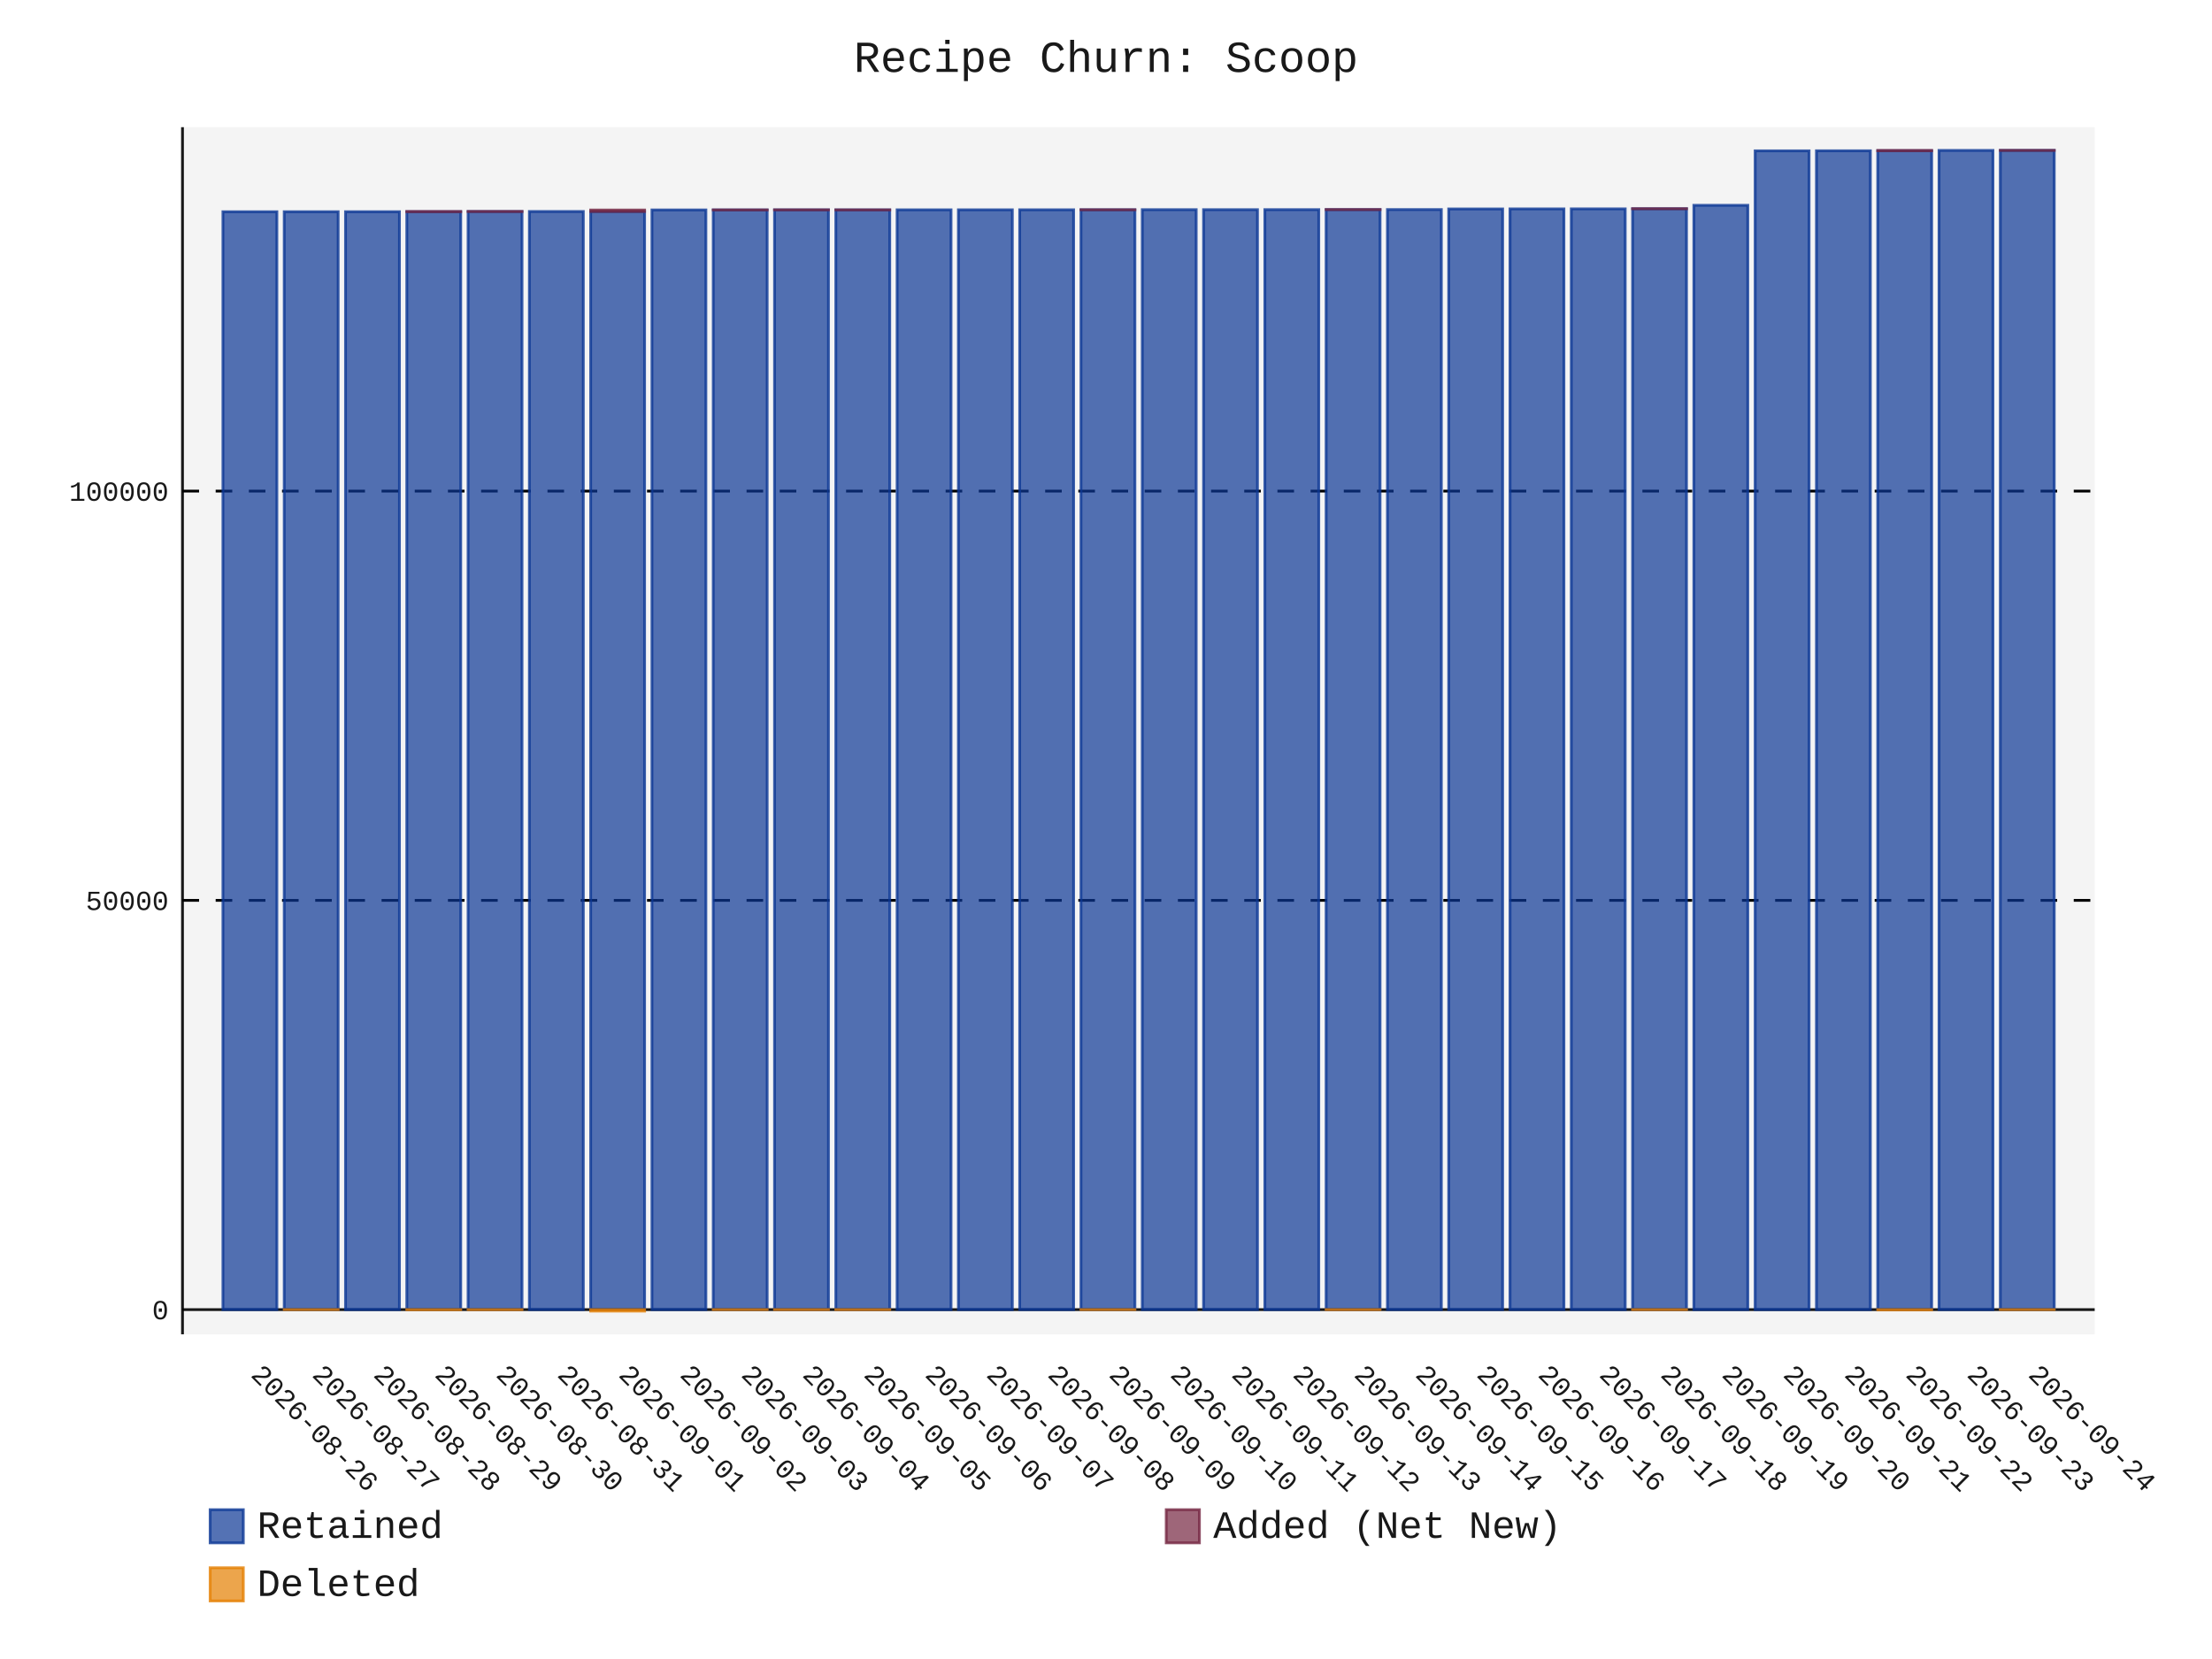
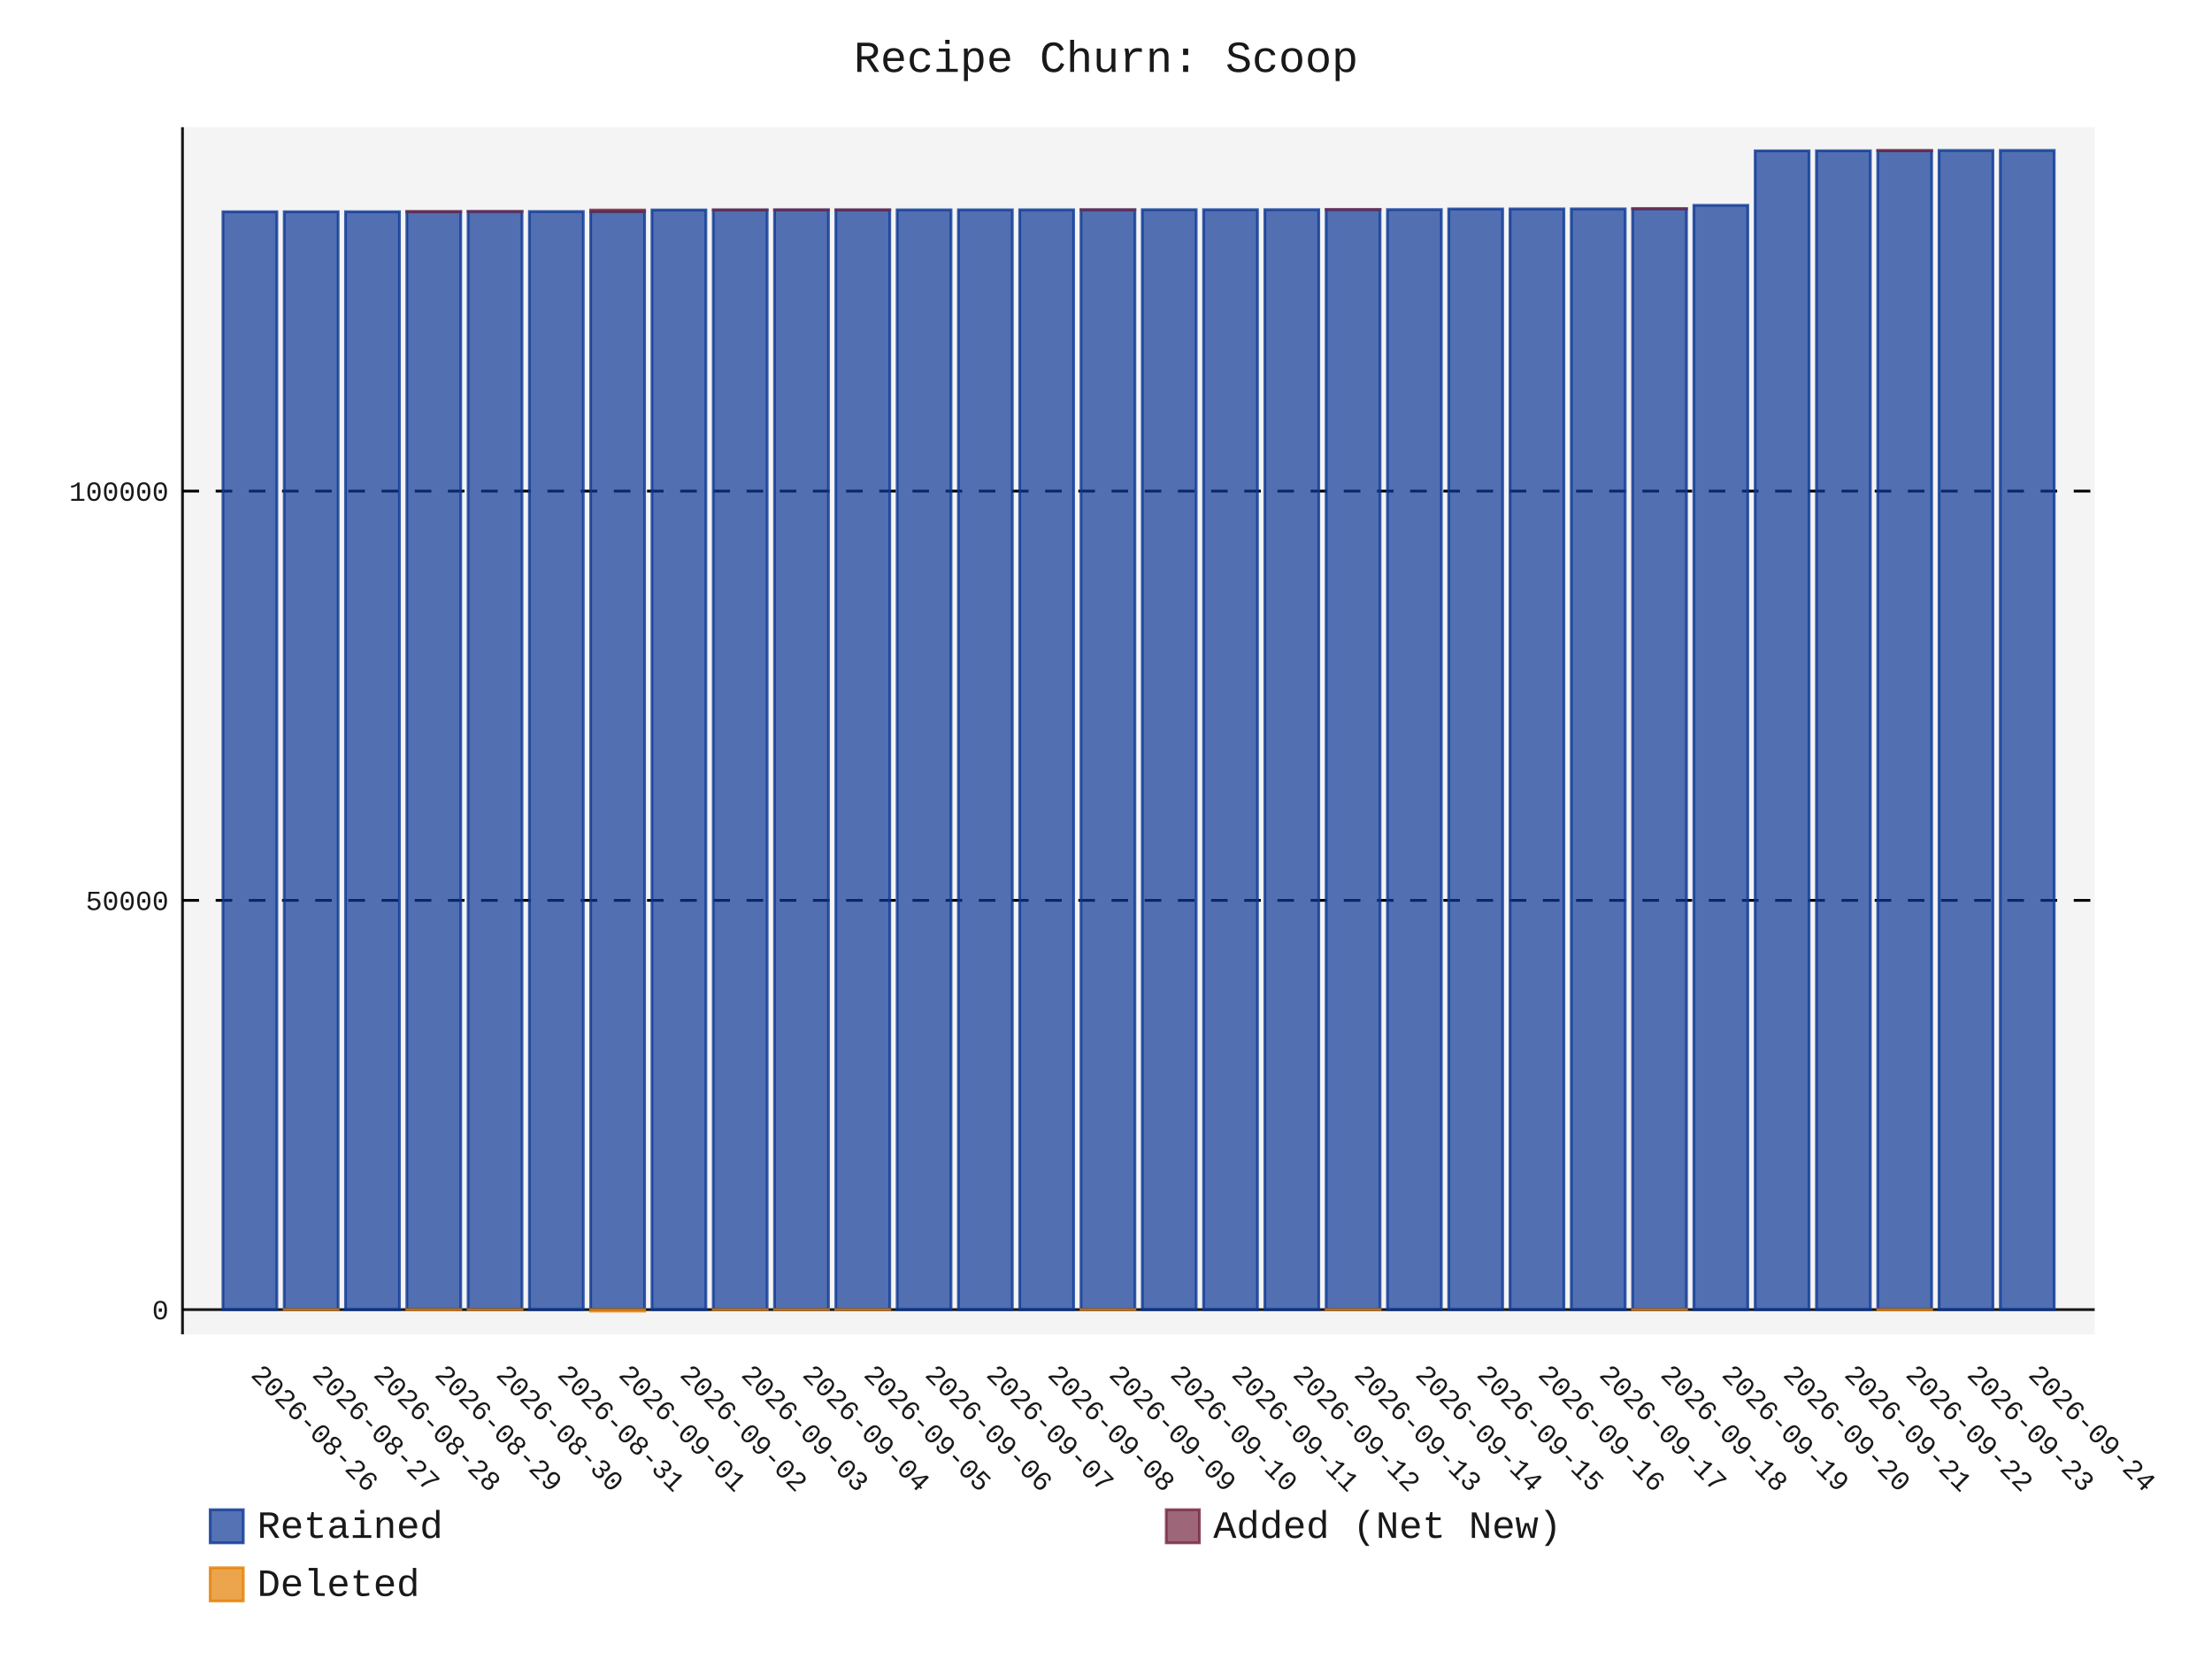
- <svg xmlns="http://www.w3.org/2000/svg" id="chart-1fc0f961-fa3b-40c3-b1e9-37025d2cda2f" class="pygal-chart" viewBox="0 0 800 600">
+ <svg xmlns="http://www.w3.org/2000/svg" id="chart-c1e8ce68-228b-4b91-8c97-d9ccba3a8288" class="pygal-chart" viewBox="0 0 800 600">
  <defs>
-     <style type="text/css">#chart-1fc0f961-fa3b-40c3-b1e9-37025d2cda2f{-webkit-user-select:none;-webkit-font-smoothing:antialiased;font-family:Consolas,"Liberation Mono",Menlo,Courier,monospace}#chart-1fc0f961-fa3b-40c3-b1e9-37025d2cda2f .title{font-family:Consolas,"Liberation Mono",Menlo,Courier,monospace;font-size:16px}#chart-1fc0f961-fa3b-40c3-b1e9-37025d2cda2f .legends .legend text{font-family:Consolas,"Liberation Mono",Menlo,Courier,monospace;font-size:14px}#chart-1fc0f961-fa3b-40c3-b1e9-37025d2cda2f .axis text{font-family:Consolas,"Liberation Mono",Menlo,Courier,monospace;font-size:10px}#chart-1fc0f961-fa3b-40c3-b1e9-37025d2cda2f .axis text.major{font-family:Consolas,"Liberation Mono",Menlo,Courier,monospace;font-size:10px}#chart-1fc0f961-fa3b-40c3-b1e9-37025d2cda2f .text-overlay text.value{font-family:Consolas,"Liberation Mono",Menlo,Courier,monospace;font-size:16px}#chart-1fc0f961-fa3b-40c3-b1e9-37025d2cda2f .text-overlay text.label{font-family:Consolas,"Liberation Mono",Menlo,Courier,monospace;font-size:10px}#chart-1fc0f961-fa3b-40c3-b1e9-37025d2cda2f .tooltip{font-family:Consolas,"Liberation Mono",Menlo,Courier,monospace;font-size:14px}#chart-1fc0f961-fa3b-40c3-b1e9-37025d2cda2f text.no_data{font-family:Consolas,"Liberation Mono",Menlo,Courier,monospace;font-size:64px}
- #chart-1fc0f961-fa3b-40c3-b1e9-37025d2cda2f{background-color:transparent}#chart-1fc0f961-fa3b-40c3-b1e9-37025d2cda2f path,#chart-1fc0f961-fa3b-40c3-b1e9-37025d2cda2f line,#chart-1fc0f961-fa3b-40c3-b1e9-37025d2cda2f rect,#chart-1fc0f961-fa3b-40c3-b1e9-37025d2cda2f circle{-webkit-transition:150ms;-moz-transition:150ms;transition:150ms}#chart-1fc0f961-fa3b-40c3-b1e9-37025d2cda2f .graph &gt; .background{fill:transparent}#chart-1fc0f961-fa3b-40c3-b1e9-37025d2cda2f .plot &gt; .background{fill:rgba(240,240,240,0.7)}#chart-1fc0f961-fa3b-40c3-b1e9-37025d2cda2f .graph{fill:rgba(0,0,0,0.9)}#chart-1fc0f961-fa3b-40c3-b1e9-37025d2cda2f text.no_data{fill:rgba(0,0,0,0.9)}#chart-1fc0f961-fa3b-40c3-b1e9-37025d2cda2f .title{fill:rgba(0,0,0,0.9)}#chart-1fc0f961-fa3b-40c3-b1e9-37025d2cda2f .legends .legend text{fill:rgba(0,0,0,0.9)}#chart-1fc0f961-fa3b-40c3-b1e9-37025d2cda2f .legends .legend:hover text{fill:rgba(0,0,0,0.9)}#chart-1fc0f961-fa3b-40c3-b1e9-37025d2cda2f .axis .line{stroke:rgba(0,0,0,0.9)}#chart-1fc0f961-fa3b-40c3-b1e9-37025d2cda2f .axis .guide.line{stroke:rgba(0,0,0,0.5)}#chart-1fc0f961-fa3b-40c3-b1e9-37025d2cda2f .axis .major.line{stroke:rgba(0,0,0,0.9)}#chart-1fc0f961-fa3b-40c3-b1e9-37025d2cda2f .axis text.major{fill:rgba(0,0,0,0.9)}#chart-1fc0f961-fa3b-40c3-b1e9-37025d2cda2f .axis.y .guides:hover .guide.line,#chart-1fc0f961-fa3b-40c3-b1e9-37025d2cda2f .line-graph .axis.x .guides:hover .guide.line,#chart-1fc0f961-fa3b-40c3-b1e9-37025d2cda2f .stackedline-graph .axis.x .guides:hover .guide.line,#chart-1fc0f961-fa3b-40c3-b1e9-37025d2cda2f .xy-graph .axis.x .guides:hover .guide.line{stroke:rgba(0,0,0,0.9)}#chart-1fc0f961-fa3b-40c3-b1e9-37025d2cda2f .axis .guides:hover text{fill:rgba(0,0,0,0.9)}#chart-1fc0f961-fa3b-40c3-b1e9-37025d2cda2f .reactive{fill-opacity:.7;stroke-opacity:.8;stroke-width:1}#chart-1fc0f961-fa3b-40c3-b1e9-37025d2cda2f .ci{stroke:rgba(0,0,0,0.9)}#chart-1fc0f961-fa3b-40c3-b1e9-37025d2cda2f .reactive.active,#chart-1fc0f961-fa3b-40c3-b1e9-37025d2cda2f .active .reactive{fill-opacity:.8;stroke-opacity:.9;stroke-width:4}#chart-1fc0f961-fa3b-40c3-b1e9-37025d2cda2f .ci .reactive.active{stroke-width:1.5}#chart-1fc0f961-fa3b-40c3-b1e9-37025d2cda2f .series text{fill:rgba(0,0,0,0.9)}#chart-1fc0f961-fa3b-40c3-b1e9-37025d2cda2f .tooltip rect{fill:rgba(240,240,240,0.7);stroke:rgba(0,0,0,0.9);-webkit-transition:opacity 150ms;-moz-transition:opacity 150ms;transition:opacity 150ms}#chart-1fc0f961-fa3b-40c3-b1e9-37025d2cda2f .tooltip .label{fill:rgba(0,0,0,0.9)}#chart-1fc0f961-fa3b-40c3-b1e9-37025d2cda2f .tooltip .label{fill:rgba(0,0,0,0.9)}#chart-1fc0f961-fa3b-40c3-b1e9-37025d2cda2f .tooltip .legend{font-size:.8em;fill:rgba(0,0,0,0.5)}#chart-1fc0f961-fa3b-40c3-b1e9-37025d2cda2f .tooltip .x_label{font-size:.6em;fill:rgba(0,0,0,0.9)}#chart-1fc0f961-fa3b-40c3-b1e9-37025d2cda2f .tooltip .xlink{font-size:.5em;text-decoration:underline}#chart-1fc0f961-fa3b-40c3-b1e9-37025d2cda2f .tooltip .value{font-size:1.5em}#chart-1fc0f961-fa3b-40c3-b1e9-37025d2cda2f .bound{font-size:.5em}#chart-1fc0f961-fa3b-40c3-b1e9-37025d2cda2f .max-value{font-size:.75em;fill:rgba(0,0,0,0.5)}#chart-1fc0f961-fa3b-40c3-b1e9-37025d2cda2f .map-element{fill:rgba(240,240,240,0.7);stroke:rgba(0,0,0,0.5) !important}#chart-1fc0f961-fa3b-40c3-b1e9-37025d2cda2f .map-element .reactive{fill-opacity:inherit;stroke-opacity:inherit}#chart-1fc0f961-fa3b-40c3-b1e9-37025d2cda2f .color-0,#chart-1fc0f961-fa3b-40c3-b1e9-37025d2cda2f .color-0 a:visited{stroke:rgb(12,55,149);fill:rgb(12,55,149)}#chart-1fc0f961-fa3b-40c3-b1e9-37025d2cda2f .color-1,#chart-1fc0f961-fa3b-40c3-b1e9-37025d2cda2f .color-1 a:visited{stroke:rgb(117,38,65);fill:rgb(117,38,65)}#chart-1fc0f961-fa3b-40c3-b1e9-37025d2cda2f .color-2,#chart-1fc0f961-fa3b-40c3-b1e9-37025d2cda2f .color-2 a:visited{stroke:rgb(228,127,0);fill:rgb(228,127,0)}#chart-1fc0f961-fa3b-40c3-b1e9-37025d2cda2f .text-overlay .color-0 text{fill:black}#chart-1fc0f961-fa3b-40c3-b1e9-37025d2cda2f .text-overlay .color-1 text{fill:black}#chart-1fc0f961-fa3b-40c3-b1e9-37025d2cda2f .text-overlay .color-2 text{fill:black}
- #chart-1fc0f961-fa3b-40c3-b1e9-37025d2cda2f text.no_data{text-anchor:middle}#chart-1fc0f961-fa3b-40c3-b1e9-37025d2cda2f .guide.line{fill:none}#chart-1fc0f961-fa3b-40c3-b1e9-37025d2cda2f .centered{text-anchor:middle}#chart-1fc0f961-fa3b-40c3-b1e9-37025d2cda2f .title{text-anchor:middle}#chart-1fc0f961-fa3b-40c3-b1e9-37025d2cda2f .legends .legend text{fill-opacity:1}#chart-1fc0f961-fa3b-40c3-b1e9-37025d2cda2f .axis.x text{text-anchor:middle}#chart-1fc0f961-fa3b-40c3-b1e9-37025d2cda2f .axis.x:not(.web) text[transform]{text-anchor:start}#chart-1fc0f961-fa3b-40c3-b1e9-37025d2cda2f .axis.x:not(.web) text[transform].backwards{text-anchor:end}#chart-1fc0f961-fa3b-40c3-b1e9-37025d2cda2f .axis.y text{text-anchor:end}#chart-1fc0f961-fa3b-40c3-b1e9-37025d2cda2f .axis.y text[transform].backwards{text-anchor:start}#chart-1fc0f961-fa3b-40c3-b1e9-37025d2cda2f .axis.y2 text{text-anchor:start}#chart-1fc0f961-fa3b-40c3-b1e9-37025d2cda2f .axis.y2 text[transform].backwards{text-anchor:end}#chart-1fc0f961-fa3b-40c3-b1e9-37025d2cda2f .axis .guide.line{stroke-dasharray:4,4;stroke:black}#chart-1fc0f961-fa3b-40c3-b1e9-37025d2cda2f .axis .major.guide.line{stroke-dasharray:6,6;stroke:black}#chart-1fc0f961-fa3b-40c3-b1e9-37025d2cda2f .horizontal .axis.y .guide.line,#chart-1fc0f961-fa3b-40c3-b1e9-37025d2cda2f .horizontal .axis.y2 .guide.line,#chart-1fc0f961-fa3b-40c3-b1e9-37025d2cda2f .vertical .axis.x .guide.line{opacity:0}#chart-1fc0f961-fa3b-40c3-b1e9-37025d2cda2f .horizontal .axis.always_show .guide.line,#chart-1fc0f961-fa3b-40c3-b1e9-37025d2cda2f .vertical .axis.always_show .guide.line{opacity:1 !important}#chart-1fc0f961-fa3b-40c3-b1e9-37025d2cda2f .axis.y .guides:hover .guide.line,#chart-1fc0f961-fa3b-40c3-b1e9-37025d2cda2f .axis.y2 .guides:hover .guide.line,#chart-1fc0f961-fa3b-40c3-b1e9-37025d2cda2f .axis.x .guides:hover .guide.line{opacity:1}#chart-1fc0f961-fa3b-40c3-b1e9-37025d2cda2f .axis .guides:hover text{opacity:1}#chart-1fc0f961-fa3b-40c3-b1e9-37025d2cda2f .nofill{fill:none}#chart-1fc0f961-fa3b-40c3-b1e9-37025d2cda2f .subtle-fill{fill-opacity:.2}#chart-1fc0f961-fa3b-40c3-b1e9-37025d2cda2f .dot{stroke-width:1px;fill-opacity:1;stroke-opacity:1}#chart-1fc0f961-fa3b-40c3-b1e9-37025d2cda2f .dot.active{stroke-width:5px}#chart-1fc0f961-fa3b-40c3-b1e9-37025d2cda2f .dot.negative{fill:transparent}#chart-1fc0f961-fa3b-40c3-b1e9-37025d2cda2f text,#chart-1fc0f961-fa3b-40c3-b1e9-37025d2cda2f tspan{stroke:none !important}#chart-1fc0f961-fa3b-40c3-b1e9-37025d2cda2f .series text.active{opacity:1}#chart-1fc0f961-fa3b-40c3-b1e9-37025d2cda2f .tooltip rect{fill-opacity:.95;stroke-width:.5}#chart-1fc0f961-fa3b-40c3-b1e9-37025d2cda2f .tooltip text{fill-opacity:1}#chart-1fc0f961-fa3b-40c3-b1e9-37025d2cda2f .showable{visibility:hidden}#chart-1fc0f961-fa3b-40c3-b1e9-37025d2cda2f .showable.shown{visibility:visible}#chart-1fc0f961-fa3b-40c3-b1e9-37025d2cda2f .gauge-background{fill:rgba(229,229,229,1);stroke:none}#chart-1fc0f961-fa3b-40c3-b1e9-37025d2cda2f .bg-lines{stroke:transparent;stroke-width:2px}</style>
+     <style type="text/css">#chart-c1e8ce68-228b-4b91-8c97-d9ccba3a8288{-webkit-user-select:none;-webkit-font-smoothing:antialiased;font-family:Consolas,"Liberation Mono",Menlo,Courier,monospace}#chart-c1e8ce68-228b-4b91-8c97-d9ccba3a8288 .title{font-family:Consolas,"Liberation Mono",Menlo,Courier,monospace;font-size:16px}#chart-c1e8ce68-228b-4b91-8c97-d9ccba3a8288 .legends .legend text{font-family:Consolas,"Liberation Mono",Menlo,Courier,monospace;font-size:14px}#chart-c1e8ce68-228b-4b91-8c97-d9ccba3a8288 .axis text{font-family:Consolas,"Liberation Mono",Menlo,Courier,monospace;font-size:10px}#chart-c1e8ce68-228b-4b91-8c97-d9ccba3a8288 .axis text.major{font-family:Consolas,"Liberation Mono",Menlo,Courier,monospace;font-size:10px}#chart-c1e8ce68-228b-4b91-8c97-d9ccba3a8288 .text-overlay text.value{font-family:Consolas,"Liberation Mono",Menlo,Courier,monospace;font-size:16px}#chart-c1e8ce68-228b-4b91-8c97-d9ccba3a8288 .text-overlay text.label{font-family:Consolas,"Liberation Mono",Menlo,Courier,monospace;font-size:10px}#chart-c1e8ce68-228b-4b91-8c97-d9ccba3a8288 .tooltip{font-family:Consolas,"Liberation Mono",Menlo,Courier,monospace;font-size:14px}#chart-c1e8ce68-228b-4b91-8c97-d9ccba3a8288 text.no_data{font-family:Consolas,"Liberation Mono",Menlo,Courier,monospace;font-size:64px}
+ #chart-c1e8ce68-228b-4b91-8c97-d9ccba3a8288{background-color:transparent}#chart-c1e8ce68-228b-4b91-8c97-d9ccba3a8288 path,#chart-c1e8ce68-228b-4b91-8c97-d9ccba3a8288 line,#chart-c1e8ce68-228b-4b91-8c97-d9ccba3a8288 rect,#chart-c1e8ce68-228b-4b91-8c97-d9ccba3a8288 circle{-webkit-transition:150ms;-moz-transition:150ms;transition:150ms}#chart-c1e8ce68-228b-4b91-8c97-d9ccba3a8288 .graph &gt; .background{fill:transparent}#chart-c1e8ce68-228b-4b91-8c97-d9ccba3a8288 .plot &gt; .background{fill:rgba(240,240,240,0.7)}#chart-c1e8ce68-228b-4b91-8c97-d9ccba3a8288 .graph{fill:rgba(0,0,0,0.9)}#chart-c1e8ce68-228b-4b91-8c97-d9ccba3a8288 text.no_data{fill:rgba(0,0,0,0.9)}#chart-c1e8ce68-228b-4b91-8c97-d9ccba3a8288 .title{fill:rgba(0,0,0,0.9)}#chart-c1e8ce68-228b-4b91-8c97-d9ccba3a8288 .legends .legend text{fill:rgba(0,0,0,0.9)}#chart-c1e8ce68-228b-4b91-8c97-d9ccba3a8288 .legends .legend:hover text{fill:rgba(0,0,0,0.9)}#chart-c1e8ce68-228b-4b91-8c97-d9ccba3a8288 .axis .line{stroke:rgba(0,0,0,0.9)}#chart-c1e8ce68-228b-4b91-8c97-d9ccba3a8288 .axis .guide.line{stroke:rgba(0,0,0,0.5)}#chart-c1e8ce68-228b-4b91-8c97-d9ccba3a8288 .axis .major.line{stroke:rgba(0,0,0,0.9)}#chart-c1e8ce68-228b-4b91-8c97-d9ccba3a8288 .axis text.major{fill:rgba(0,0,0,0.9)}#chart-c1e8ce68-228b-4b91-8c97-d9ccba3a8288 .axis.y .guides:hover .guide.line,#chart-c1e8ce68-228b-4b91-8c97-d9ccba3a8288 .line-graph .axis.x .guides:hover .guide.line,#chart-c1e8ce68-228b-4b91-8c97-d9ccba3a8288 .stackedline-graph .axis.x .guides:hover .guide.line,#chart-c1e8ce68-228b-4b91-8c97-d9ccba3a8288 .xy-graph .axis.x .guides:hover .guide.line{stroke:rgba(0,0,0,0.9)}#chart-c1e8ce68-228b-4b91-8c97-d9ccba3a8288 .axis .guides:hover text{fill:rgba(0,0,0,0.9)}#chart-c1e8ce68-228b-4b91-8c97-d9ccba3a8288 .reactive{fill-opacity:.7;stroke-opacity:.8;stroke-width:1}#chart-c1e8ce68-228b-4b91-8c97-d9ccba3a8288 .ci{stroke:rgba(0,0,0,0.9)}#chart-c1e8ce68-228b-4b91-8c97-d9ccba3a8288 .reactive.active,#chart-c1e8ce68-228b-4b91-8c97-d9ccba3a8288 .active .reactive{fill-opacity:.8;stroke-opacity:.9;stroke-width:4}#chart-c1e8ce68-228b-4b91-8c97-d9ccba3a8288 .ci .reactive.active{stroke-width:1.5}#chart-c1e8ce68-228b-4b91-8c97-d9ccba3a8288 .series text{fill:rgba(0,0,0,0.9)}#chart-c1e8ce68-228b-4b91-8c97-d9ccba3a8288 .tooltip rect{fill:rgba(240,240,240,0.7);stroke:rgba(0,0,0,0.9);-webkit-transition:opacity 150ms;-moz-transition:opacity 150ms;transition:opacity 150ms}#chart-c1e8ce68-228b-4b91-8c97-d9ccba3a8288 .tooltip .label{fill:rgba(0,0,0,0.9)}#chart-c1e8ce68-228b-4b91-8c97-d9ccba3a8288 .tooltip .label{fill:rgba(0,0,0,0.9)}#chart-c1e8ce68-228b-4b91-8c97-d9ccba3a8288 .tooltip .legend{font-size:.8em;fill:rgba(0,0,0,0.5)}#chart-c1e8ce68-228b-4b91-8c97-d9ccba3a8288 .tooltip .x_label{font-size:.6em;fill:rgba(0,0,0,0.9)}#chart-c1e8ce68-228b-4b91-8c97-d9ccba3a8288 .tooltip .xlink{font-size:.5em;text-decoration:underline}#chart-c1e8ce68-228b-4b91-8c97-d9ccba3a8288 .tooltip .value{font-size:1.5em}#chart-c1e8ce68-228b-4b91-8c97-d9ccba3a8288 .bound{font-size:.5em}#chart-c1e8ce68-228b-4b91-8c97-d9ccba3a8288 .max-value{font-size:.75em;fill:rgba(0,0,0,0.5)}#chart-c1e8ce68-228b-4b91-8c97-d9ccba3a8288 .map-element{fill:rgba(240,240,240,0.7);stroke:rgba(0,0,0,0.5) !important}#chart-c1e8ce68-228b-4b91-8c97-d9ccba3a8288 .map-element .reactive{fill-opacity:inherit;stroke-opacity:inherit}#chart-c1e8ce68-228b-4b91-8c97-d9ccba3a8288 .color-0,#chart-c1e8ce68-228b-4b91-8c97-d9ccba3a8288 .color-0 a:visited{stroke:rgb(12,55,149);fill:rgb(12,55,149)}#chart-c1e8ce68-228b-4b91-8c97-d9ccba3a8288 .color-1,#chart-c1e8ce68-228b-4b91-8c97-d9ccba3a8288 .color-1 a:visited{stroke:rgb(117,38,65);fill:rgb(117,38,65)}#chart-c1e8ce68-228b-4b91-8c97-d9ccba3a8288 .color-2,#chart-c1e8ce68-228b-4b91-8c97-d9ccba3a8288 .color-2 a:visited{stroke:rgb(228,127,0);fill:rgb(228,127,0)}#chart-c1e8ce68-228b-4b91-8c97-d9ccba3a8288 .text-overlay .color-0 text{fill:black}#chart-c1e8ce68-228b-4b91-8c97-d9ccba3a8288 .text-overlay .color-1 text{fill:black}#chart-c1e8ce68-228b-4b91-8c97-d9ccba3a8288 .text-overlay .color-2 text{fill:black}
+ #chart-c1e8ce68-228b-4b91-8c97-d9ccba3a8288 text.no_data{text-anchor:middle}#chart-c1e8ce68-228b-4b91-8c97-d9ccba3a8288 .guide.line{fill:none}#chart-c1e8ce68-228b-4b91-8c97-d9ccba3a8288 .centered{text-anchor:middle}#chart-c1e8ce68-228b-4b91-8c97-d9ccba3a8288 .title{text-anchor:middle}#chart-c1e8ce68-228b-4b91-8c97-d9ccba3a8288 .legends .legend text{fill-opacity:1}#chart-c1e8ce68-228b-4b91-8c97-d9ccba3a8288 .axis.x text{text-anchor:middle}#chart-c1e8ce68-228b-4b91-8c97-d9ccba3a8288 .axis.x:not(.web) text[transform]{text-anchor:start}#chart-c1e8ce68-228b-4b91-8c97-d9ccba3a8288 .axis.x:not(.web) text[transform].backwards{text-anchor:end}#chart-c1e8ce68-228b-4b91-8c97-d9ccba3a8288 .axis.y text{text-anchor:end}#chart-c1e8ce68-228b-4b91-8c97-d9ccba3a8288 .axis.y text[transform].backwards{text-anchor:start}#chart-c1e8ce68-228b-4b91-8c97-d9ccba3a8288 .axis.y2 text{text-anchor:start}#chart-c1e8ce68-228b-4b91-8c97-d9ccba3a8288 .axis.y2 text[transform].backwards{text-anchor:end}#chart-c1e8ce68-228b-4b91-8c97-d9ccba3a8288 .axis .guide.line{stroke-dasharray:4,4;stroke:black}#chart-c1e8ce68-228b-4b91-8c97-d9ccba3a8288 .axis .major.guide.line{stroke-dasharray:6,6;stroke:black}#chart-c1e8ce68-228b-4b91-8c97-d9ccba3a8288 .horizontal .axis.y .guide.line,#chart-c1e8ce68-228b-4b91-8c97-d9ccba3a8288 .horizontal .axis.y2 .guide.line,#chart-c1e8ce68-228b-4b91-8c97-d9ccba3a8288 .vertical .axis.x .guide.line{opacity:0}#chart-c1e8ce68-228b-4b91-8c97-d9ccba3a8288 .horizontal .axis.always_show .guide.line,#chart-c1e8ce68-228b-4b91-8c97-d9ccba3a8288 .vertical .axis.always_show .guide.line{opacity:1 !important}#chart-c1e8ce68-228b-4b91-8c97-d9ccba3a8288 .axis.y .guides:hover .guide.line,#chart-c1e8ce68-228b-4b91-8c97-d9ccba3a8288 .axis.y2 .guides:hover .guide.line,#chart-c1e8ce68-228b-4b91-8c97-d9ccba3a8288 .axis.x .guides:hover .guide.line{opacity:1}#chart-c1e8ce68-228b-4b91-8c97-d9ccba3a8288 .axis .guides:hover text{opacity:1}#chart-c1e8ce68-228b-4b91-8c97-d9ccba3a8288 .nofill{fill:none}#chart-c1e8ce68-228b-4b91-8c97-d9ccba3a8288 .subtle-fill{fill-opacity:.2}#chart-c1e8ce68-228b-4b91-8c97-d9ccba3a8288 .dot{stroke-width:1px;fill-opacity:1;stroke-opacity:1}#chart-c1e8ce68-228b-4b91-8c97-d9ccba3a8288 .dot.active{stroke-width:5px}#chart-c1e8ce68-228b-4b91-8c97-d9ccba3a8288 .dot.negative{fill:transparent}#chart-c1e8ce68-228b-4b91-8c97-d9ccba3a8288 text,#chart-c1e8ce68-228b-4b91-8c97-d9ccba3a8288 tspan{stroke:none !important}#chart-c1e8ce68-228b-4b91-8c97-d9ccba3a8288 .series text.active{opacity:1}#chart-c1e8ce68-228b-4b91-8c97-d9ccba3a8288 .tooltip rect{fill-opacity:.95;stroke-width:.5}#chart-c1e8ce68-228b-4b91-8c97-d9ccba3a8288 .tooltip text{fill-opacity:1}#chart-c1e8ce68-228b-4b91-8c97-d9ccba3a8288 .showable{visibility:hidden}#chart-c1e8ce68-228b-4b91-8c97-d9ccba3a8288 .showable.shown{visibility:visible}#chart-c1e8ce68-228b-4b91-8c97-d9ccba3a8288 .gauge-background{fill:rgba(229,229,229,1);stroke:none}#chart-c1e8ce68-228b-4b91-8c97-d9ccba3a8288 .bg-lines{stroke:transparent;stroke-width:2px}</style>
  </defs>
  <g class="graph stackedbar-graph vertical">
    <rect x="0" y="0" width="800" height="600" class="background" />
    <g transform="translate(66, 46)" class="plot">
      <rect x="0" y="0" width="691.574" height="436.574" class="background" />
      <g class="axis y always_show">
        <g class="guides">
          <path d="M0 427.642 h691.574" class="axis major line" />
          <text x="-5" y="431.142" class="major">0</text>
        </g>
        <g class="guides">
          <path d="M0 279.626 h691.574" class="major guide line" />
          <text x="-5" y="283.126" class="major">50000</text>
        </g>
        <g class="guides">
          <path d="M0 131.61 h691.574" class="major guide line" />
          <text x="-5" y="135.11" class="major">100000</text>
        </g>
      </g>
      <g class="axis x">
        <path d="M0 0 v436.574" class="line" />
        <g class="guides">
          <path d="M24.382 0 v436.574" class="guide line" />
          <text x="24.382" y="451.574" class="" transform="rotate(45 24.3824 451.5736)">2026-08-26</text>
        </g>
        <g class="guides">
          <path d="M46.548 0 v436.574" class="guide line" />
          <text x="46.548" y="451.574" class="" transform="rotate(45 46.54822 451.5736)">2026-08-27</text>
        </g>
        <g class="guides">
          <path d="M68.714 0 v436.574" class="guide line" />
          <text x="68.714" y="451.574" class="" transform="rotate(45 68.71404 451.5736)">2026-08-28</text>
        </g>
        <g class="guides">
          <path d="M90.88 0 v436.574" class="guide line" />
          <text x="90.88" y="451.574" class="" transform="rotate(45 90.87986 451.5736)">2026-08-29</text>
        </g>
        <g class="guides">
          <path d="M113.046 0 v436.574" class="guide line" />
          <text x="113.046" y="451.574" class="" transform="rotate(45 113.0457 451.5736)">2026-08-30</text>
        </g>
        <g class="guides">
          <path d="M135.212 0 v436.574" class="guide line" />
          <text x="135.212" y="451.574" class="" transform="rotate(45 135.2115 451.5736)">2026-08-31</text>
        </g>
        <g class="guides">
          <path d="M157.377 0 v436.574" class="guide line" />
          <text x="157.377" y="451.574" class="" transform="rotate(45 157.3773 451.5736)">2026-09-01</text>
        </g>
        <g class="guides">
          <path d="M179.543 0 v436.574" class="guide line" />
          <text x="179.543" y="451.574" class="" transform="rotate(45 179.5431 451.5736)">2026-09-02</text>
        </g>
        <g class="guides">
          <path d="M201.709 0 v436.574" class="guide line" />
          <text x="201.709" y="451.574" class="" transform="rotate(45 201.709 451.5736)">2026-09-03</text>
        </g>
        <g class="guides">
          <path d="M223.875 0 v436.574" class="guide line" />
          <text x="223.875" y="451.574" class="" transform="rotate(45 223.8748 451.5736)">2026-09-04</text>
        </g>
        <g class="guides">
          <path d="M246.041 0 v436.574" class="guide line" />
          <text x="246.041" y="451.574" class="" transform="rotate(45 246.0406 451.5736)">2026-09-05</text>
        </g>
        <g class="guides">
          <path d="M268.206 0 v436.574" class="guide line" />
          <text x="268.206" y="451.574" class="" transform="rotate(45 268.2064 451.5736)">2026-09-06</text>
        </g>
        <g class="guides">
          <path d="M290.372 0 v436.574" class="guide line" />
          <text x="290.372" y="451.574" class="" transform="rotate(45 290.3722 451.5736)">2026-09-07</text>
        </g>
        <g class="guides">
          <path d="M312.538 0 v436.574" class="guide line" />
          <text x="312.538" y="451.574" class="" transform="rotate(45 312.5381 451.5736)">2026-09-08</text>
        </g>
        <g class="guides">
          <path d="M334.704 0 v436.574" class="guide line" />
          <text x="334.704" y="451.574" class="" transform="rotate(45 334.7039 451.5736)">2026-09-09</text>
        </g>
        <g class="guides">
          <path d="M356.87 0 v436.574" class="guide line" />
          <text x="356.87" y="451.574" class="" transform="rotate(45 356.8697 451.5736)">2026-09-10</text>
        </g>
        <g class="guides">
          <path d="M379.036 0 v436.574" class="guide line" />
          <text x="379.036" y="451.574" class="" transform="rotate(45 379.0355 451.5736)">2026-09-11</text>
        </g>
        <g class="guides">
          <path d="M401.201 0 v436.574" class="guide line" />
          <text x="401.201" y="451.574" class="" transform="rotate(45 401.2013 451.5736)">2026-09-12</text>
        </g>
        <g class="guides">
          <path d="M423.367 0 v436.574" class="guide line" />
          <text x="423.367" y="451.574" class="" transform="rotate(45 423.3672 451.5736)">2026-09-13</text>
        </g>
        <g class="guides">
          <path d="M445.533 0 v436.574" class="guide line" />
          <text x="445.533" y="451.574" class="" transform="rotate(45 445.533 451.5736)">2026-09-14</text>
        </g>
        <g class="guides">
          <path d="M467.699 0 v436.574" class="guide line" />
          <text x="467.699" y="451.574" class="" transform="rotate(45 467.6988 451.5736)">2026-09-15</text>
        </g>
        <g class="guides">
          <path d="M489.865 0 v436.574" class="guide line" />
          <text x="489.865" y="451.574" class="" transform="rotate(45 489.8646 451.5736)">2026-09-16</text>
        </g>
        <g class="guides">
          <path d="M512.03 0 v436.574" class="guide line" />
          <text x="512.03" y="451.574" class="" transform="rotate(45 512.0304 451.5736)">2026-09-17</text>
        </g>
        <g class="guides">
          <path d="M534.196 0 v436.574" class="guide line" />
          <text x="534.196" y="451.574" class="" transform="rotate(45 534.1963 451.5736)">2026-09-18</text>
        </g>
        <g class="guides">
          <path d="M556.362 0 v436.574" class="guide line" />
          <text x="556.362" y="451.574" class="" transform="rotate(45 556.3621 451.5736)">2026-09-19</text>
        </g>
        <g class="guides">
          <path d="M578.528 0 v436.574" class="guide line" />
          <text x="578.528" y="451.574" class="" transform="rotate(45 578.5279 451.5736)">2026-09-20</text>
        </g>
        <g class="guides">
          <path d="M600.694 0 v436.574" class="guide line" />
          <text x="600.694" y="451.574" class="" transform="rotate(45 600.6937 451.5736)">2026-09-21</text>
        </g>
        <g class="guides">
          <path d="M622.86 0 v436.574" class="guide line" />
          <text x="622.86" y="451.574" class="" transform="rotate(45 622.8596 451.5736)">2026-09-22</text>
        </g>
        <g class="guides">
          <path d="M645.025 0 v436.574" class="guide line" />
          <text x="645.025" y="451.574" class="" transform="rotate(45 645.0254 451.5736)">2026-09-23</text>
        </g>
        <g class="guides">
          <path d="M667.191 0 v436.574" class="guide line" />
          <text x="667.191" y="451.574" class="" transform="rotate(45 667.1912 451.5736)">2026-09-24</text>
        </g>
      </g>
      <g class="series serie-0 color-0">
        <g class="bars">
          <g class="bar">
            <rect x="14.629" y="30.583" rx="0" ry="0" width="19.506" height="397.059" class="rect reactive tooltip-trigger" />
          </g>
          <g class="bar">
            <rect x="36.795" y="30.574" rx="0" ry="0" width="19.506" height="397.068" class="rect reactive tooltip-trigger" />
          </g>
          <g class="bar">
            <rect x="58.961" y="30.571" rx="0" ry="0" width="19.506" height="397.071" class="rect reactive tooltip-trigger" />
          </g>
          <g class="bar">
            <rect x="81.127" y="30.56" rx="0" ry="0" width="19.506" height="397.083" class="rect reactive tooltip-trigger" />
          </g>
          <g class="bar">
            <rect x="103.293" y="30.503" rx="0" ry="0" width="19.506" height="397.139" class="rect reactive tooltip-trigger" />
          </g>
          <g class="bar">
            <rect x="125.459" y="30.489" rx="0" ry="0" width="19.506" height="397.154" class="rect reactive tooltip-trigger" />
          </g>
          <g class="bar">
            <rect x="147.624" y="30.486" rx="0" ry="0" width="19.506" height="397.157" class="rect reactive tooltip-trigger" />
          </g>
          <g class="bar">
            <rect x="169.79" y="29.923" rx="0" ry="0" width="19.506" height="397.719" class="rect reactive tooltip-trigger" />
          </g>
          <g class="bar">
            <rect x="191.956" y="29.92" rx="0" ry="0" width="19.506" height="397.722" class="rect reactive tooltip-trigger" />
          </g>
          <g class="bar">
            <rect x="214.122" y="29.902" rx="0" ry="0" width="19.506" height="397.74" class="rect reactive tooltip-trigger" />
          </g>
          <g class="bar">
            <rect x="236.288" y="29.911" rx="0" ry="0" width="19.506" height="397.731" class="rect reactive tooltip-trigger" />
          </g>
          <g class="bar">
            <rect x="258.453" y="29.882" rx="0" ry="0" width="19.506" height="397.76" class="rect reactive tooltip-trigger" />
          </g>
          <g class="bar">
            <rect x="280.619" y="29.876" rx="0" ry="0" width="19.506" height="397.766" class="rect reactive tooltip-trigger" />
          </g>
          <g class="bar">
            <rect x="302.785" y="29.87" rx="0" ry="0" width="19.506" height="397.772" class="rect reactive tooltip-trigger" />
          </g>
          <g class="bar">
            <rect x="324.951" y="29.87" rx="0" ry="0" width="19.506" height="397.772" class="rect reactive tooltip-trigger" />
          </g>
          <g class="bar">
            <rect x="347.117" y="29.825" rx="0" ry="0" width="19.506" height="397.817" class="rect reactive tooltip-trigger" />
          </g>
          <g class="bar">
            <rect x="369.283" y="29.828" rx="0" ry="0" width="19.506" height="397.814" class="rect reactive tooltip-trigger" />
          </g>
          <g class="bar">
            <rect x="391.448" y="29.814" rx="0" ry="0" width="19.506" height="397.829" class="rect reactive tooltip-trigger" />
          </g>
          <g class="bar">
            <rect x="413.614" y="29.808" rx="0" ry="0" width="19.506" height="397.834" class="rect reactive tooltip-trigger" />
          </g>
          <g class="bar">
            <rect x="435.78" y="29.79" rx="0" ry="0" width="19.506" height="397.852" class="rect reactive tooltip-trigger" />
          </g>
          <g class="bar">
            <rect x="457.946" y="29.565" rx="0" ry="0" width="19.506" height="398.077" class="rect reactive tooltip-trigger" />
          </g>
          <g class="bar">
            <rect x="480.112" y="29.547" rx="0" ry="0" width="19.506" height="398.095" class="rect reactive tooltip-trigger" />
          </g>
          <g class="bar">
            <rect x="502.277" y="29.535" rx="0" ry="0" width="19.506" height="398.107" class="rect reactive tooltip-trigger" />
          </g>
          <g class="bar">
            <rect x="524.443" y="29.494" rx="0" ry="0" width="19.506" height="398.148" class="rect reactive tooltip-trigger" />
          </g>
          <g class="bar">
            <rect x="546.609" y="28.248" rx="0" ry="0" width="19.506" height="399.395" class="rect reactive tooltip-trigger" />
          </g>
          <g class="bar">
            <rect x="568.775" y="8.553" rx="0" ry="0" width="19.506" height="419.09" class="rect reactive tooltip-trigger" />
          </g>
          <g class="bar">
            <rect x="590.941" y="8.532" rx="0" ry="0" width="19.506" height="419.11" class="rect reactive tooltip-trigger" />
          </g>
          <g class="bar">
            <rect x="613.107" y="8.526" rx="0" ry="0" width="19.506" height="419.116" class="rect reactive tooltip-trigger" />
          </g>
          <g class="bar">
            <rect x="635.272" y="8.399" rx="0" ry="0" width="19.506" height="419.244" class="rect reactive tooltip-trigger" />
          </g>
          <g class="bar">
-             <rect x="657.438" y="8.399" rx="0" ry="0" width="19.506" height="419.244" class="rect reactive tooltip-trigger" />
+             <rect x="657.438" y="8.396" rx="0" ry="0" width="19.506" height="419.246" class="rect reactive tooltip-trigger" />
          </g>
        </g>
      </g>
      <g class="series serie-1 color-1">
        <g class="bars">
          <g class="bar">
            <rect x="14.629" y="30.583" rx="0" ry="0" width="19.506" height="0.0" class="rect reactive tooltip-trigger" />
          </g>
          <g class="bar">
            <rect x="36.795" y="30.574" rx="0" ry="0" width="19.506" height="0.0" class="rect reactive tooltip-trigger" />
          </g>
          <g class="bar">
            <rect x="58.961" y="30.571" rx="0" ry="0" width="19.506" height="0.0" class="rect reactive tooltip-trigger" />
          </g>
          <g class="bar">
            <rect x="81.127" y="30.503" rx="0" ry="0" width="19.506" height="0.056" class="rect reactive tooltip-trigger" />
          </g>
          <g class="bar">
            <rect x="103.293" y="30.491" rx="0" ry="0" width="19.506" height="0.012" class="rect reactive tooltip-trigger" />
          </g>
          <g class="bar">
            <rect x="125.459" y="30.489" rx="0" ry="0" width="19.506" height="0.0" class="rect reactive tooltip-trigger" />
          </g>
          <g class="bar">
            <rect x="147.624" y="29.95" rx="0" ry="0" width="19.506" height="0.536" class="rect reactive tooltip-trigger" />
          </g>
          <g class="bar">
            <rect x="169.79" y="29.923" rx="0" ry="0" width="19.506" height="0.0" class="rect reactive tooltip-trigger" />
          </g>
          <g class="bar">
            <rect x="191.956" y="29.917" rx="0" ry="0" width="19.506" height="0.003" class="rect reactive tooltip-trigger" />
          </g>
          <g class="bar">
            <rect x="214.122" y="29.896" rx="0" ry="0" width="19.506" height="0.006" class="rect reactive tooltip-trigger" />
          </g>
          <g class="bar">
            <rect x="236.288" y="29.902" rx="0" ry="0" width="19.506" height="0.009" class="rect reactive tooltip-trigger" />
          </g>
          <g class="bar">
            <rect x="258.453" y="29.882" rx="0" ry="0" width="19.506" height="0.0" class="rect reactive tooltip-trigger" />
          </g>
          <g class="bar">
            <rect x="280.619" y="29.876" rx="0" ry="0" width="19.506" height="0.0" class="rect reactive tooltip-trigger" />
          </g>
          <g class="bar">
            <rect x="302.785" y="29.87" rx="0" ry="0" width="19.506" height="0.0" class="rect reactive tooltip-trigger" />
          </g>
          <g class="bar">
            <rect x="324.951" y="29.867" rx="0" ry="0" width="19.506" height="0.003" class="rect reactive tooltip-trigger" />
          </g>
          <g class="bar">
            <rect x="347.117" y="29.825" rx="0" ry="0" width="19.506" height="0.0" class="rect reactive tooltip-trigger" />
          </g>
          <g class="bar">
            <rect x="369.283" y="29.828" rx="0" ry="0" width="19.506" height="0.0" class="rect reactive tooltip-trigger" />
          </g>
          <g class="bar">
            <rect x="391.448" y="29.814" rx="0" ry="0" width="19.506" height="0.0" class="rect reactive tooltip-trigger" />
          </g>
          <g class="bar">
            <rect x="413.614" y="29.799" rx="0" ry="0" width="19.506" height="0.009" class="rect reactive tooltip-trigger" />
          </g>
          <g class="bar">
            <rect x="435.78" y="29.79" rx="0" ry="0" width="19.506" height="0.0" class="rect reactive tooltip-trigger" />
          </g>
          <g class="bar">
            <rect x="457.946" y="29.565" rx="0" ry="0" width="19.506" height="0.0" class="rect reactive tooltip-trigger" />
          </g>
          <g class="bar">
            <rect x="480.112" y="29.547" rx="0" ry="0" width="19.506" height="0.0" class="rect reactive tooltip-trigger" />
          </g>
          <g class="bar">
            <rect x="502.277" y="29.535" rx="0" ry="0" width="19.506" height="0.0" class="rect reactive tooltip-trigger" />
          </g>
          <g class="bar">
            <rect x="524.443" y="29.488" rx="0" ry="0" width="19.506" height="0.006" class="rect reactive tooltip-trigger" />
          </g>
          <g class="bar">
            <rect x="546.609" y="28.248" rx="0" ry="0" width="19.506" height="0.0" class="rect reactive tooltip-trigger" />
          </g>
          <g class="bar">
            <rect x="568.775" y="8.553" rx="0" ry="0" width="19.506" height="0.0" class="rect reactive tooltip-trigger" />
          </g>
          <g class="bar">
            <rect x="590.941" y="8.532" rx="0" ry="0" width="19.506" height="0.0" class="rect reactive tooltip-trigger" />
          </g>
          <g class="bar">
            <rect x="613.107" y="8.405" rx="0" ry="0" width="19.506" height="0.121" class="rect reactive tooltip-trigger" />
          </g>
          <g class="bar">
            <rect x="635.272" y="8.399" rx="0" ry="0" width="19.506" height="0.0" class="rect reactive tooltip-trigger" />
          </g>
          <g class="bar">
-             <rect x="657.438" y="8.396" rx="0" ry="0" width="19.506" height="0.003" class="rect reactive tooltip-trigger" />
+             <rect x="657.438" y="8.396" rx="0" ry="0" width="19.506" height="0.0" class="rect reactive tooltip-trigger" />
          </g>
        </g>
      </g>
      <g class="series serie-2 color-2">
        <g class="bars">
          <g class="bar">
            <rect x="14.629" y="30.583" rx="0" ry="0" width="19.506" height="0.0" class="rect reactive tooltip-trigger" />
          </g>
          <g class="bar">
            <rect x="36.795" y="427.642" rx="0" ry="0" width="19.506" height="0.003" class="rect reactive tooltip-trigger" />
          </g>
          <g class="bar">
            <rect x="58.961" y="30.571" rx="0" ry="0" width="19.506" height="0.0" class="rect reactive tooltip-trigger" />
          </g>
          <g class="bar">
            <rect x="81.127" y="427.642" rx="0" ry="0" width="19.506" height="0.056" class="rect reactive tooltip-trigger" />
          </g>
          <g class="bar">
            <rect x="103.293" y="427.642" rx="0" ry="0" width="19.506" height="0.03" class="rect reactive tooltip-trigger" />
          </g>
          <g class="bar">
            <rect x="125.459" y="30.489" rx="0" ry="0" width="19.506" height="0.0" class="rect reactive tooltip-trigger" />
          </g>
          <g class="bar">
            <rect x="147.624" y="427.642" rx="0" ry="0" width="19.506" height="0.536" class="rect reactive tooltip-trigger" />
          </g>
          <g class="bar">
            <rect x="169.79" y="29.923" rx="0" ry="0" width="19.506" height="0.0" class="rect reactive tooltip-trigger" />
          </g>
          <g class="bar">
            <rect x="191.956" y="427.642" rx="0" ry="0" width="19.506" height="0.003" class="rect reactive tooltip-trigger" />
          </g>
          <g class="bar">
            <rect x="214.122" y="427.642" rx="0" ry="0" width="19.506" height="0.006" class="rect reactive tooltip-trigger" />
          </g>
          <g class="bar">
            <rect x="236.288" y="427.642" rx="0" ry="0" width="19.506" height="0.009" class="rect reactive tooltip-trigger" />
          </g>
          <g class="bar">
            <rect x="258.453" y="29.882" rx="0" ry="0" width="19.506" height="0.0" class="rect reactive tooltip-trigger" />
          </g>
          <g class="bar">
            <rect x="280.619" y="29.876" rx="0" ry="0" width="19.506" height="0.0" class="rect reactive tooltip-trigger" />
          </g>
          <g class="bar">
            <rect x="302.785" y="29.87" rx="0" ry="0" width="19.506" height="0.0" class="rect reactive tooltip-trigger" />
          </g>
          <g class="bar">
            <rect x="324.951" y="427.642" rx="0" ry="0" width="19.506" height="0.003" class="rect reactive tooltip-trigger" />
          </g>
          <g class="bar">
            <rect x="347.117" y="29.825" rx="0" ry="0" width="19.506" height="0.0" class="rect reactive tooltip-trigger" />
          </g>
          <g class="bar">
            <rect x="369.283" y="29.828" rx="0" ry="0" width="19.506" height="0.0" class="rect reactive tooltip-trigger" />
          </g>
          <g class="bar">
            <rect x="391.448" y="29.814" rx="0" ry="0" width="19.506" height="0.0" class="rect reactive tooltip-trigger" />
          </g>
          <g class="bar">
            <rect x="413.614" y="427.642" rx="0" ry="0" width="19.506" height="0.009" class="rect reactive tooltip-trigger" />
          </g>
          <g class="bar">
            <rect x="435.78" y="29.79" rx="0" ry="0" width="19.506" height="0.0" class="rect reactive tooltip-trigger" />
          </g>
          <g class="bar">
            <rect x="457.946" y="29.565" rx="0" ry="0" width="19.506" height="0.0" class="rect reactive tooltip-trigger" />
          </g>
          <g class="bar">
            <rect x="480.112" y="29.547" rx="0" ry="0" width="19.506" height="0.0" class="rect reactive tooltip-trigger" />
          </g>
          <g class="bar">
            <rect x="502.277" y="29.535" rx="0" ry="0" width="19.506" height="0.0" class="rect reactive tooltip-trigger" />
          </g>
          <g class="bar">
            <rect x="524.443" y="427.642" rx="0" ry="0" width="19.506" height="0.006" class="rect reactive tooltip-trigger" />
          </g>
          <g class="bar">
            <rect x="546.609" y="28.248" rx="0" ry="0" width="19.506" height="0.0" class="rect reactive tooltip-trigger" />
          </g>
          <g class="bar">
            <rect x="568.775" y="8.553" rx="0" ry="0" width="19.506" height="0.0" class="rect reactive tooltip-trigger" />
          </g>
          <g class="bar">
            <rect x="590.941" y="8.532" rx="0" ry="0" width="19.506" height="0.0" class="rect reactive tooltip-trigger" />
          </g>
          <g class="bar">
            <rect x="613.107" y="427.642" rx="0" ry="0" width="19.506" height="0.121" class="rect reactive tooltip-trigger" />
          </g>
          <g class="bar">
            <rect x="635.272" y="8.399" rx="0" ry="0" width="19.506" height="0.0" class="rect reactive tooltip-trigger" />
          </g>
          <g class="bar">
-             <rect x="657.438" y="427.642" rx="0" ry="0" width="19.506" height="0.003" class="rect reactive tooltip-trigger" />
+             <rect x="657.438" y="8.396" rx="0" ry="0" width="19.506" height="0.0" class="rect reactive tooltip-trigger" />
          </g>
        </g>
      </g>
    </g>
    <g class="titles">
      <text x="400.0" y="26" class="title plot_title">Recipe Churn: Scoop</text>
    </g>
    <g transform="translate(66, 46)" class="plot overlay">
      <g class="series serie-0 color-0" />
      <g class="series serie-1 color-1" />
      <g class="series serie-2 color-2" />
    </g>
    <g transform="translate(66, 46)" class="plot text-overlay">
      <g class="series serie-0 color-0" />
      <g class="series serie-1 color-1" />
      <g class="series serie-2 color-2" />
    </g>
    <g transform="translate(66, 46)" class="plot tooltip-overlay">
      <g transform="translate(0 0)" style="opacity: 0" class="tooltip">
        <rect rx="0" ry="0" width="0" height="0" class="tooltip-box" />
        <g class="text" />
      </g>
    </g>
    <g transform="translate(76, 545)" class="legends">
      <g id="activate-serie-0" class="legend reactive activate-serie">
        <rect x="0.0" y="1.0" width="12" height="12" class="color-0 reactive" />
        <text x="17.0" y="11.2">Retained</text>
      </g>
      <g id="activate-serie-1" class="legend reactive activate-serie">
        <rect x="345.787" y="1.0" width="12" height="12" class="color-1 reactive" />
        <text x="362.787" y="11.2">Added (Net New)</text>
      </g>
      <g id="activate-serie-2" class="legend reactive activate-serie">
        <rect x="0.0" y="22.0" width="12" height="12" class="color-2 reactive" />
        <text x="17.0" y="32.2">Deleted</text>
      </g>
    </g>
  </g>
</svg>
